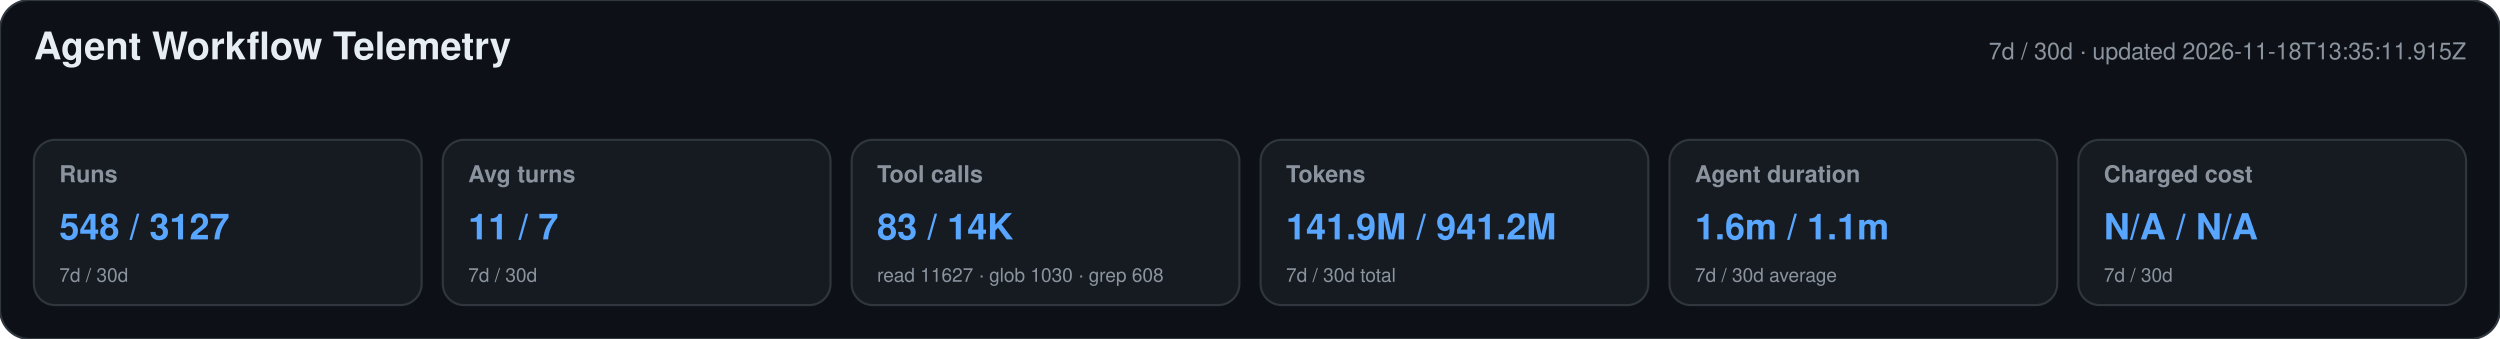
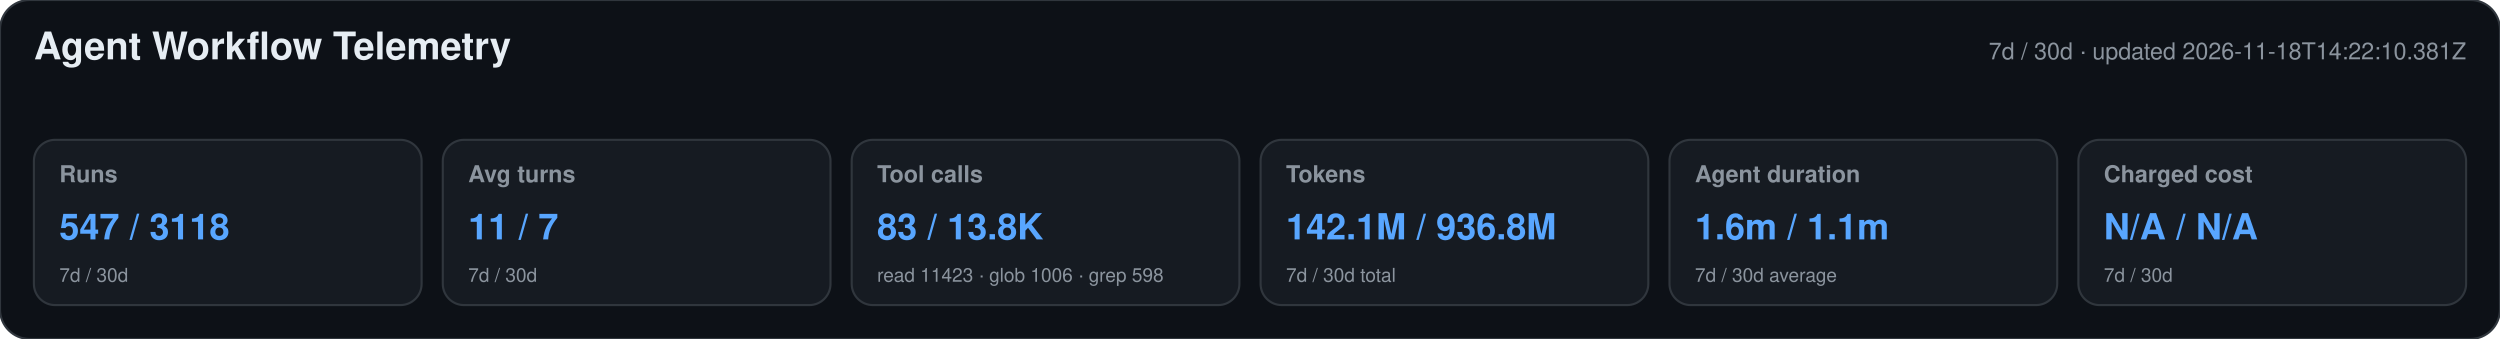
<svg xmlns="http://www.w3.org/2000/svg" width="1180" height="160" viewBox="0 0 1180 160" role="img" aria-labelledby="title desc">
  <style>text{font-family:-apple-system,BlinkMacSystemFont,"Segoe UI",Helvetica,Arial,sans-serif}.heading{font-size:18px;font-weight:650;fill:#e6edf3}.meta,.label,.secondary{fill:#8b949e}.meta,.label{font-size:11px}.label{font-weight:600}.primary{font-size:17px;font-weight:700;fill:#58a6ff}.secondary{font-size:9px}</style>
  <rect width="1180" height="160" rx="14" fill="#0d1117" stroke="#30363d" />
  <text x="16" y="28" class="heading">Agent Workflow Telemetry</text>
-   <text x="1164" y="28" text-anchor="end" class="meta">7d / 30d · updated 2026-11-18T13:35:11.915Z</text>
+   <text x="1164" y="28" text-anchor="end" class="meta">7d / 30d · updated 2026-11-18T14:22:10.381Z</text>
  <g>
    <rect x="16" y="66" width="183" height="78" rx="10" fill="#161b22" stroke="#30363d" />
    <text x="28" y="86" class="label">Runs</text>
-     <text x="28" y="113" class="primary">548 / 3127</text>
+     <text x="28" y="113" class="primary">547 / 3118</text>
    <text x="28" y="133" class="secondary">7d / 30d</text>
  </g>
  <g>
    <rect x="209" y="66" width="183" height="78" rx="10" fill="#161b22" stroke="#30363d" />
    <text x="221" y="86" class="label">Avg turns</text>
    <text x="221" y="113" class="primary">11 / 7</text>
    <text x="221" y="133" class="secondary">7d / 30d</text>
  </g>
  <g>
    <rect x="402" y="66" width="183" height="78" rx="10" fill="#161b22" stroke="#30363d" />
    <text x="414" y="86" class="label">Tool calls</text>
-     <text x="414" y="113" class="primary">83 / 14K</text>
-     <text x="414" y="133" class="secondary">read 11627 · glob 1030 · grep 608</text>
+     <text x="414" y="113" class="primary">83 / 13.8K</text>
+     <text x="414" y="133" class="secondary">read 11423 · glob 1006 · grep 598</text>
  </g>
  <g>
    <rect x="595" y="66" width="183" height="78" rx="10" fill="#161b22" stroke="#30363d" />
    <text x="607" y="86" class="label">Tokens</text>
-     <text x="607" y="113" class="primary">141.9M / 941.2M</text>
+     <text x="607" y="113" class="primary">142.1M / 936.8M</text>
    <text x="607" y="133" class="secondary">7d / 30d total</text>
  </g>
  <g>
    <rect x="788" y="66" width="183" height="78" rx="10" fill="#161b22" stroke="#30363d" />
    <text x="800" y="86" class="label">Agent duration</text>
    <text x="800" y="113" class="primary">1.6m / 1.1m</text>
    <text x="800" y="133" class="secondary">7d / 30d average</text>
  </g>
  <g>
    <rect x="981" y="66" width="183" height="78" rx="10" fill="#161b22" stroke="#30363d" />
    <text x="993" y="86" class="label">Charged cost</text>
    <text x="993" y="113" class="primary">N/A / N/A</text>
    <text x="993" y="133" class="secondary">7d / 30d</text>
  </g>
</svg>
